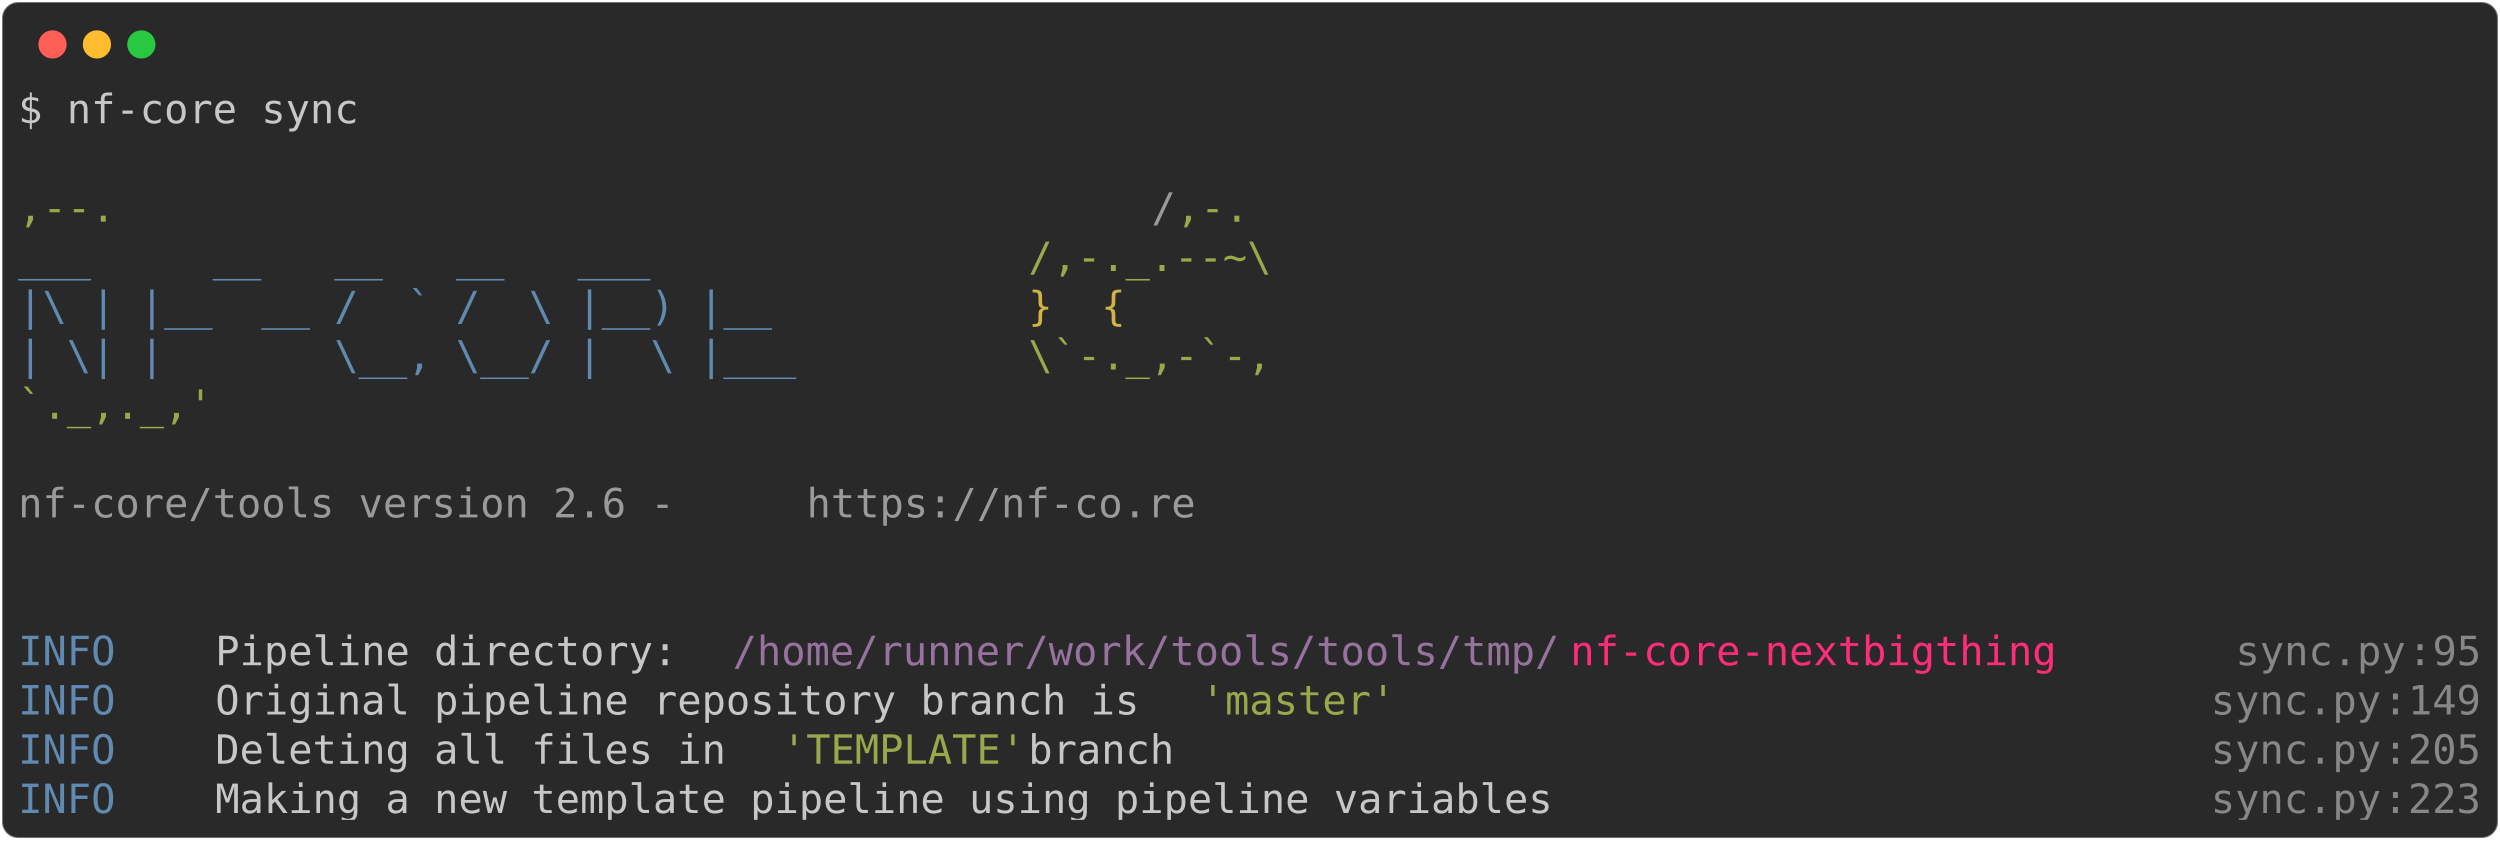
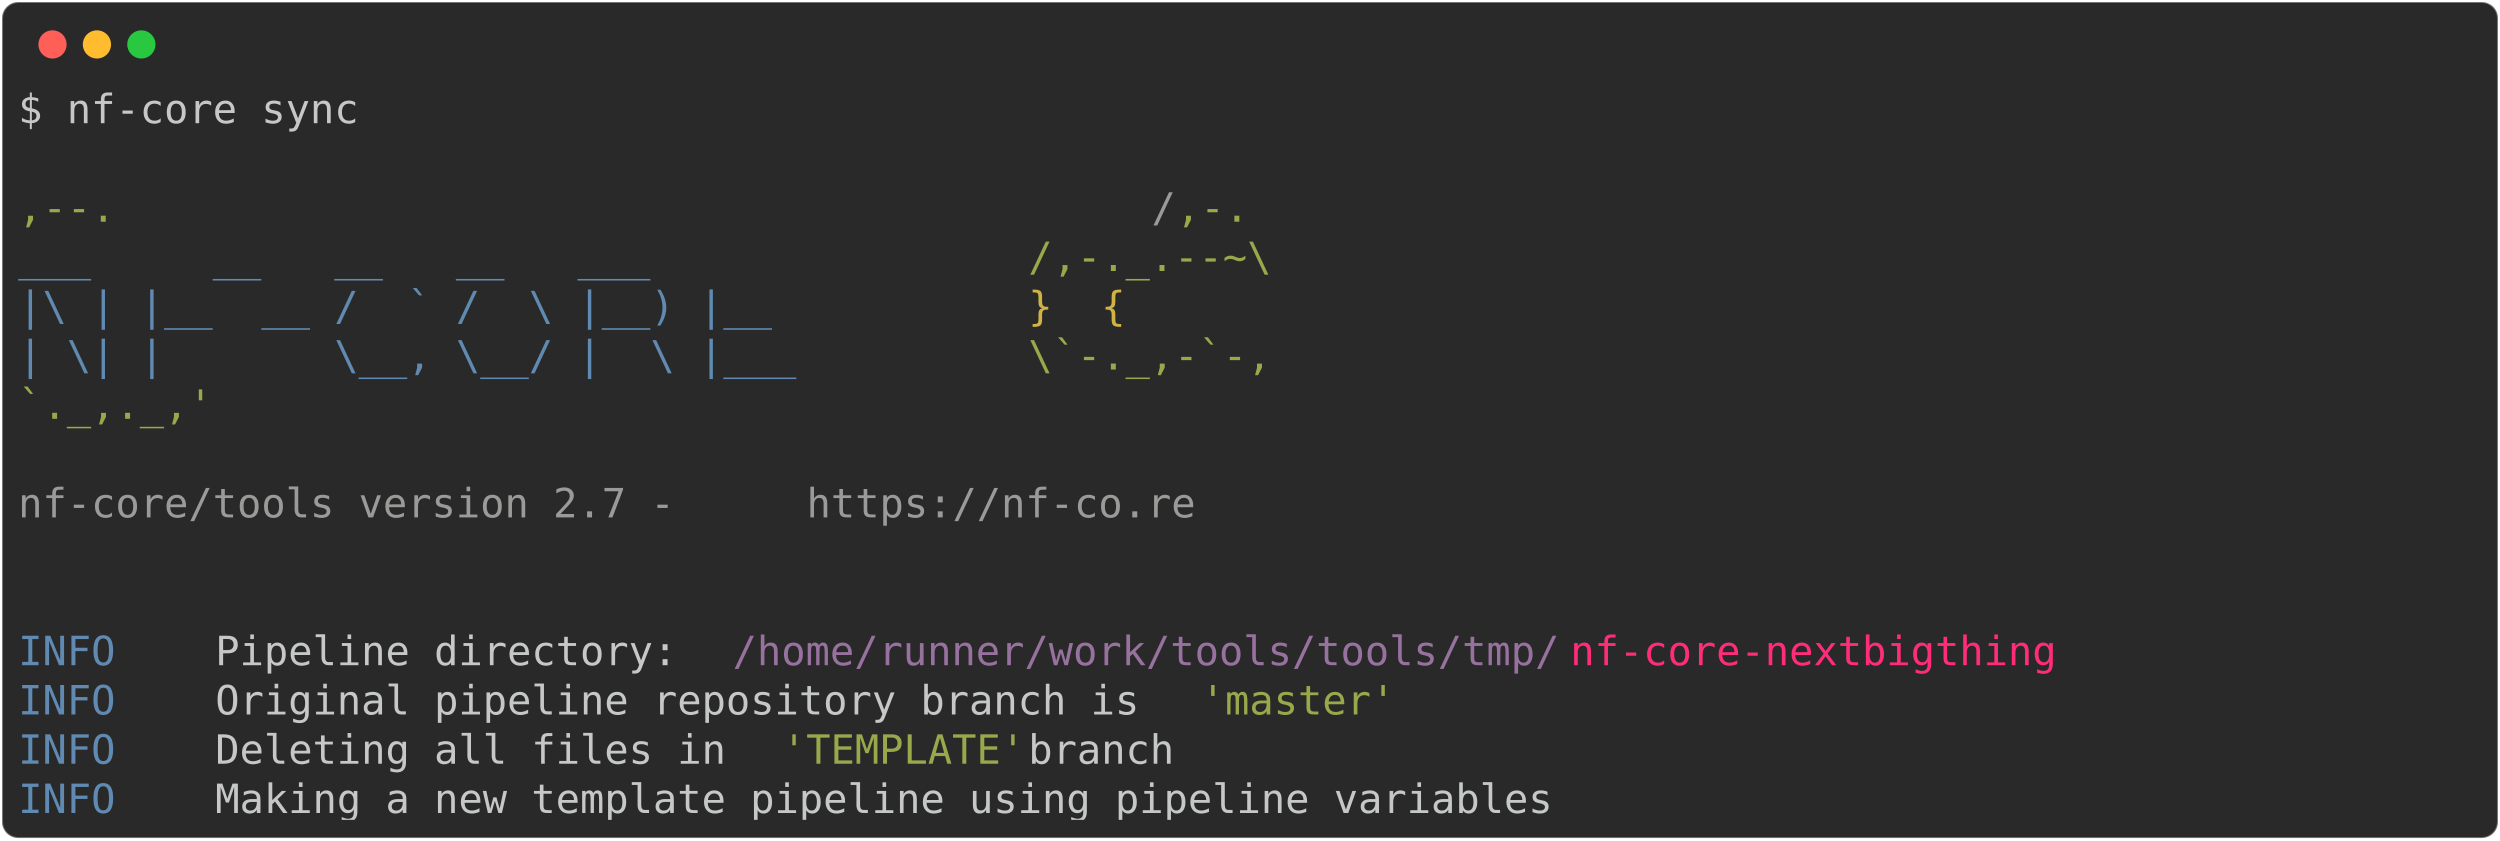
<svg xmlns="http://www.w3.org/2000/svg" class="rich-terminal" viewBox="0 0 1238 416.0">
  <style>

    @font-face {
        font-family: "Fira Code";
        src: local("FiraCode-Regular"),
                url("https://cdnjs.cloudflare.com/ajax/libs/firacode/6.2.0/woff2/FiraCode-Regular.woff2") format("woff2"),
                url("https://cdnjs.cloudflare.com/ajax/libs/firacode/6.2.0/woff/FiraCode-Regular.woff") format("woff");
        font-style: normal;
        font-weight: 400;
    }
    @font-face {
        font-family: "Fira Code";
        src: local("FiraCode-Bold"),
                url("https://cdnjs.cloudflare.com/ajax/libs/firacode/6.2.0/woff2/FiraCode-Bold.woff2") format("woff2"),
                url("https://cdnjs.cloudflare.com/ajax/libs/firacode/6.2.0/woff/FiraCode-Bold.woff") format("woff");
        font-style: bold;
        font-weight: 700;
    }

-     .terminal-3476133111-matrix {
+     .terminal-1725630925-matrix {
        font-family: Fira Code, monospace;
        font-size: 20px;
        line-height: 24.4px;
        font-variant-east-asian: full-width;
    }

-     .terminal-3476133111-title {
+     .terminal-1725630925-title {
        font-size: 18px;
        font-weight: bold;
        font-family: arial;
    }

-     .terminal-3476133111-r1 { fill: #c5c8c6 }
- .terminal-3476133111-r2 { fill: #98a84b }
- .terminal-3476133111-r3 { fill: #9a9b99 }
- .terminal-3476133111-r4 { fill: #608ab1 }
- .terminal-3476133111-r5 { fill: #d0b344 }
- .terminal-3476133111-r6 { fill: #98729f }
- .terminal-3476133111-r7 { fill: #ff2c7a }
- .terminal-3476133111-r8 { fill: #868887 }
+     .terminal-1725630925-r1 { fill: #c5c8c6 }
+ .terminal-1725630925-r2 { fill: #98a84b }
+ .terminal-1725630925-r3 { fill: #9a9b99 }
+ .terminal-1725630925-r4 { fill: #608ab1 }
+ .terminal-1725630925-r5 { fill: #d0b344 }
+ .terminal-1725630925-r6 { fill: #98729f }
+ .terminal-1725630925-r7 { fill: #ff2c7a }
    </style>
  <defs>
-     <clipPath id="terminal-3476133111-clip-terminal">
+     <clipPath id="terminal-1725630925-clip-terminal">
      <rect x="0" y="0" width="1219.0" height="365.0" />
    </clipPath>
-     <clipPath id="terminal-3476133111-line-0">
+     <clipPath id="terminal-1725630925-line-0">
      <rect x="0" y="1.5" width="1220" height="24.65" />
    </clipPath>
-     <clipPath id="terminal-3476133111-line-1">
+     <clipPath id="terminal-1725630925-line-1">
      <rect x="0" y="25.9" width="1220" height="24.65" />
    </clipPath>
-     <clipPath id="terminal-3476133111-line-2">
+     <clipPath id="terminal-1725630925-line-2">
      <rect x="0" y="50.3" width="1220" height="24.65" />
    </clipPath>
-     <clipPath id="terminal-3476133111-line-3">
+     <clipPath id="terminal-1725630925-line-3">
      <rect x="0" y="74.7" width="1220" height="24.65" />
    </clipPath>
-     <clipPath id="terminal-3476133111-line-4">
+     <clipPath id="terminal-1725630925-line-4">
      <rect x="0" y="99.1" width="1220" height="24.65" />
    </clipPath>
-     <clipPath id="terminal-3476133111-line-5">
+     <clipPath id="terminal-1725630925-line-5">
      <rect x="0" y="123.5" width="1220" height="24.65" />
    </clipPath>
-     <clipPath id="terminal-3476133111-line-6">
+     <clipPath id="terminal-1725630925-line-6">
      <rect x="0" y="147.9" width="1220" height="24.65" />
    </clipPath>
-     <clipPath id="terminal-3476133111-line-7">
+     <clipPath id="terminal-1725630925-line-7">
      <rect x="0" y="172.3" width="1220" height="24.65" />
    </clipPath>
-     <clipPath id="terminal-3476133111-line-8">
+     <clipPath id="terminal-1725630925-line-8">
      <rect x="0" y="196.7" width="1220" height="24.65" />
    </clipPath>
-     <clipPath id="terminal-3476133111-line-9">
+     <clipPath id="terminal-1725630925-line-9">
      <rect x="0" y="221.1" width="1220" height="24.65" />
    </clipPath>
-     <clipPath id="terminal-3476133111-line-10">
+     <clipPath id="terminal-1725630925-line-10">
      <rect x="0" y="245.5" width="1220" height="24.65" />
    </clipPath>
-     <clipPath id="terminal-3476133111-line-11">
+     <clipPath id="terminal-1725630925-line-11">
      <rect x="0" y="269.9" width="1220" height="24.65" />
    </clipPath>
-     <clipPath id="terminal-3476133111-line-12">
+     <clipPath id="terminal-1725630925-line-12">
      <rect x="0" y="294.3" width="1220" height="24.65" />
    </clipPath>
-     <clipPath id="terminal-3476133111-line-13">
+     <clipPath id="terminal-1725630925-line-13">
      <rect x="0" y="318.7" width="1220" height="24.65" />
    </clipPath>
  </defs>
  <rect fill="#292929" stroke="rgba(255,255,255,0.35)" stroke-width="1" x="1" y="1" width="1236" height="414" rx="8" />
  <g transform="translate(26,22)">
    <circle cx="0" cy="0" r="7" fill="#ff5f57" />
    <circle cx="22" cy="0" r="7" fill="#febc2e" />
    <circle cx="44" cy="0" r="7" fill="#28c840" />
  </g>
-   <g transform="translate(9, 41)" clip-path="url(#terminal-3476133111-clip-terminal)">
-     <g class="terminal-3476133111-matrix">
-       <text class="terminal-3476133111-r1" x="0" y="20" textLength="170.8" clip-path="url(#terminal-3476133111-line-0)">$ nf-core sync</text>
-       <text class="terminal-3476133111-r1" x="1220" y="20" textLength="12.2" clip-path="url(#terminal-3476133111-line-0)">
+   <g transform="translate(9, 41)" clip-path="url(#terminal-1725630925-clip-terminal)">
+     <g class="terminal-1725630925-matrix">
+       <text class="terminal-1725630925-r1" x="0" y="20" textLength="170.8" clip-path="url(#terminal-1725630925-line-0)">$ nf-core sync</text>
+       <text class="terminal-1725630925-r1" x="1220" y="20" textLength="12.2" clip-path="url(#terminal-1725630925-line-0)">
</text>
-       <text class="terminal-3476133111-r1" x="1220" y="44.4" textLength="12.2" clip-path="url(#terminal-3476133111-line-1)">
+       <text class="terminal-1725630925-r1" x="1220" y="44.4" textLength="12.2" clip-path="url(#terminal-1725630925-line-1)">
</text>
-       <text class="terminal-3476133111-r2" x="0" y="68.8" textLength="561.2" clip-path="url(#terminal-3476133111-line-2)">                                          ,--.</text>
-       <text class="terminal-3476133111-r3" x="561.2" y="68.8" textLength="12.2" clip-path="url(#terminal-3476133111-line-2)">/</text>
-       <text class="terminal-3476133111-r2" x="573.4" y="68.8" textLength="36.6" clip-path="url(#terminal-3476133111-line-2)">,-.</text>
-       <text class="terminal-3476133111-r1" x="1220" y="68.8" textLength="12.2" clip-path="url(#terminal-3476133111-line-2)">
+       <text class="terminal-1725630925-r2" x="0" y="68.8" textLength="561.2" clip-path="url(#terminal-1725630925-line-2)">                                          ,--.</text>
+       <text class="terminal-1725630925-r3" x="561.2" y="68.8" textLength="12.2" clip-path="url(#terminal-1725630925-line-2)">/</text>
+       <text class="terminal-1725630925-r2" x="573.4" y="68.8" textLength="36.6" clip-path="url(#terminal-1725630925-line-2)">,-.</text>
+       <text class="terminal-1725630925-r1" x="1220" y="68.8" textLength="12.2" clip-path="url(#terminal-1725630925-line-2)">
</text>
-       <text class="terminal-3476133111-r4" x="0" y="93.2" textLength="500.2" clip-path="url(#terminal-3476133111-line-3)">          ___     __   __   __   ___     </text>
-       <text class="terminal-3476133111-r2" x="500.2" y="93.2" textLength="122" clip-path="url(#terminal-3476133111-line-3)">/,-._.--~\</text>
-       <text class="terminal-3476133111-r1" x="1220" y="93.2" textLength="12.2" clip-path="url(#terminal-3476133111-line-3)">
+       <text class="terminal-1725630925-r4" x="0" y="93.2" textLength="500.2" clip-path="url(#terminal-1725630925-line-3)">          ___     __   __   __   ___     </text>
+       <text class="terminal-1725630925-r2" x="500.2" y="93.2" textLength="122" clip-path="url(#terminal-1725630925-line-3)">/,-._.--~\</text>
+       <text class="terminal-1725630925-r1" x="1220" y="93.2" textLength="12.2" clip-path="url(#terminal-1725630925-line-3)">
</text>
-       <text class="terminal-3476133111-r4" x="0" y="117.6" textLength="500.2" clip-path="url(#terminal-3476133111-line-4)">    |\ | |__  __ /  ` /  \ |__) |__      </text>
-       <text class="terminal-3476133111-r5" x="500.2" y="117.6" textLength="85.4" clip-path="url(#terminal-3476133111-line-4)">   }  {</text>
-       <text class="terminal-3476133111-r1" x="1220" y="117.6" textLength="12.2" clip-path="url(#terminal-3476133111-line-4)">
+       <text class="terminal-1725630925-r4" x="0" y="117.6" textLength="500.2" clip-path="url(#terminal-1725630925-line-4)">    |\ | |__  __ /  ` /  \ |__) |__      </text>
+       <text class="terminal-1725630925-r5" x="500.2" y="117.6" textLength="85.4" clip-path="url(#terminal-1725630925-line-4)">   }  {</text>
+       <text class="terminal-1725630925-r1" x="1220" y="117.6" textLength="12.2" clip-path="url(#terminal-1725630925-line-4)">
</text>
-       <text class="terminal-3476133111-r4" x="0" y="142" textLength="500.2" clip-path="url(#terminal-3476133111-line-5)">    | \| |       \__, \__/ |  \ |___     </text>
-       <text class="terminal-3476133111-r2" x="500.2" y="142" textLength="122" clip-path="url(#terminal-3476133111-line-5)">\`-._,-`-,</text>
-       <text class="terminal-3476133111-r1" x="1220" y="142" textLength="12.2" clip-path="url(#terminal-3476133111-line-5)">
+       <text class="terminal-1725630925-r4" x="0" y="142" textLength="500.2" clip-path="url(#terminal-1725630925-line-5)">    | \| |       \__, \__/ |  \ |___     </text>
+       <text class="terminal-1725630925-r2" x="500.2" y="142" textLength="122" clip-path="url(#terminal-1725630925-line-5)">\`-._,-`-,</text>
+       <text class="terminal-1725630925-r1" x="1220" y="142" textLength="12.2" clip-path="url(#terminal-1725630925-line-5)">
</text>
-       <text class="terminal-3476133111-r2" x="0" y="166.4" textLength="610" clip-path="url(#terminal-3476133111-line-6)">                                          `._,._,'</text>
-       <text class="terminal-3476133111-r1" x="1220" y="166.4" textLength="12.2" clip-path="url(#terminal-3476133111-line-6)">
+       <text class="terminal-1725630925-r2" x="0" y="166.4" textLength="610" clip-path="url(#terminal-1725630925-line-6)">                                          `._,._,'</text>
+       <text class="terminal-1725630925-r1" x="1220" y="166.4" textLength="12.2" clip-path="url(#terminal-1725630925-line-6)">
</text>
-       <text class="terminal-3476133111-r1" x="1220" y="190.8" textLength="12.2" clip-path="url(#terminal-3476133111-line-7)">
+       <text class="terminal-1725630925-r1" x="1220" y="190.8" textLength="12.2" clip-path="url(#terminal-1725630925-line-7)">
</text>
-       <text class="terminal-3476133111-r3" x="0" y="215.2" textLength="390.4" clip-path="url(#terminal-3476133111-line-8)">    nf-core/tools version 2.6 - </text>
-       <text class="terminal-3476133111-r3" x="390.4" y="215.2" textLength="195.2" clip-path="url(#terminal-3476133111-line-8)">https://nf-co.re</text>
-       <text class="terminal-3476133111-r1" x="1220" y="215.2" textLength="12.2" clip-path="url(#terminal-3476133111-line-8)">
+       <text class="terminal-1725630925-r3" x="0" y="215.2" textLength="390.4" clip-path="url(#terminal-1725630925-line-8)">    nf-core/tools version 2.7 - </text>
+       <text class="terminal-1725630925-r3" x="390.4" y="215.2" textLength="195.2" clip-path="url(#terminal-1725630925-line-8)">https://nf-co.re</text>
+       <text class="terminal-1725630925-r1" x="1220" y="215.2" textLength="12.2" clip-path="url(#terminal-1725630925-line-8)">
</text>
-       <text class="terminal-3476133111-r1" x="1220" y="239.6" textLength="12.2" clip-path="url(#terminal-3476133111-line-9)">
+       <text class="terminal-1725630925-r1" x="1220" y="239.6" textLength="12.2" clip-path="url(#terminal-1725630925-line-9)">
</text>
-       <text class="terminal-3476133111-r1" x="1220" y="264" textLength="12.2" clip-path="url(#terminal-3476133111-line-10)">
+       <text class="terminal-1725630925-r1" x="1220" y="264" textLength="12.2" clip-path="url(#terminal-1725630925-line-10)">
</text>
-       <text class="terminal-3476133111-r4" x="0" y="288.4" textLength="97.6" clip-path="url(#terminal-3476133111-line-11)">INFO    </text>
-       <text class="terminal-3476133111-r1" x="97.6" y="288.4" textLength="256.2" clip-path="url(#terminal-3476133111-line-11)"> Pipeline directory: </text>
-       <text class="terminal-3476133111-r6" x="353.8" y="288.4" textLength="414.8" clip-path="url(#terminal-3476133111-line-11)">/home/runner/work/tools/tools/tmp/</text>
-       <text class="terminal-3476133111-r7" x="768.6" y="288.4" textLength="244" clip-path="url(#terminal-3476133111-line-11)">nf-core-nextbigthing</text>
-       <text class="terminal-3476133111-r8" x="1098" y="288.4" textLength="85.4" clip-path="url(#terminal-3476133111-line-11)">sync.py</text>
-       <text class="terminal-3476133111-r8" x="1183.4" y="288.4" textLength="12.2" clip-path="url(#terminal-3476133111-line-11)">:</text>
-       <text class="terminal-3476133111-r8" x="1195.6" y="288.4" textLength="24.4" clip-path="url(#terminal-3476133111-line-11)">95</text>
-       <text class="terminal-3476133111-r1" x="1220" y="288.4" textLength="12.2" clip-path="url(#terminal-3476133111-line-11)">
+       <text class="terminal-1725630925-r4" x="0" y="288.4" textLength="97.6" clip-path="url(#terminal-1725630925-line-11)">INFO    </text>
+       <text class="terminal-1725630925-r1" x="97.6" y="288.4" textLength="256.2" clip-path="url(#terminal-1725630925-line-11)"> Pipeline directory: </text>
+       <text class="terminal-1725630925-r6" x="353.8" y="288.4" textLength="414.8" clip-path="url(#terminal-1725630925-line-11)">/home/runner/work/tools/tools/tmp/</text>
+       <text class="terminal-1725630925-r7" x="768.6" y="288.4" textLength="244" clip-path="url(#terminal-1725630925-line-11)">nf-core-nextbigthing</text>
+       <text class="terminal-1725630925-r1" x="1220" y="288.4" textLength="12.2" clip-path="url(#terminal-1725630925-line-11)">
</text>
-       <text class="terminal-3476133111-r4" x="0" y="312.8" textLength="97.6" clip-path="url(#terminal-3476133111-line-12)">INFO    </text>
-       <text class="terminal-3476133111-r1" x="97.6" y="312.8" textLength="488" clip-path="url(#terminal-3476133111-line-12)"> Original pipeline repository branch is </text>
-       <text class="terminal-3476133111-r2" x="585.6" y="312.8" textLength="97.6" clip-path="url(#terminal-3476133111-line-12)">'master'</text>
-       <text class="terminal-3476133111-r8" x="1085.8" y="312.8" textLength="85.4" clip-path="url(#terminal-3476133111-line-12)">sync.py</text>
-       <text class="terminal-3476133111-r8" x="1171.2" y="312.8" textLength="12.2" clip-path="url(#terminal-3476133111-line-12)">:</text>
-       <text class="terminal-3476133111-r8" x="1183.4" y="312.8" textLength="36.6" clip-path="url(#terminal-3476133111-line-12)">149</text>
-       <text class="terminal-3476133111-r1" x="1220" y="312.8" textLength="12.2" clip-path="url(#terminal-3476133111-line-12)">
+       <text class="terminal-1725630925-r4" x="0" y="312.8" textLength="97.6" clip-path="url(#terminal-1725630925-line-12)">INFO    </text>
+       <text class="terminal-1725630925-r1" x="97.6" y="312.8" textLength="488" clip-path="url(#terminal-1725630925-line-12)"> Original pipeline repository branch is </text>
+       <text class="terminal-1725630925-r2" x="585.6" y="312.8" textLength="97.6" clip-path="url(#terminal-1725630925-line-12)">'master'</text>
+       <text class="terminal-1725630925-r1" x="1220" y="312.8" textLength="12.2" clip-path="url(#terminal-1725630925-line-12)">
</text>
-       <text class="terminal-3476133111-r4" x="0" y="337.2" textLength="97.6" clip-path="url(#terminal-3476133111-line-13)">INFO    </text>
-       <text class="terminal-3476133111-r1" x="97.6" y="337.2" textLength="280.6" clip-path="url(#terminal-3476133111-line-13)"> Deleting all files in </text>
-       <text class="terminal-3476133111-r2" x="378.2" y="337.2" textLength="122" clip-path="url(#terminal-3476133111-line-13)">'TEMPLATE'</text>
-       <text class="terminal-3476133111-r1" x="500.2" y="337.2" textLength="585.6" clip-path="url(#terminal-3476133111-line-13)"> branch                                         </text>
-       <text class="terminal-3476133111-r8" x="1085.8" y="337.2" textLength="85.4" clip-path="url(#terminal-3476133111-line-13)">sync.py</text>
-       <text class="terminal-3476133111-r8" x="1171.2" y="337.2" textLength="12.2" clip-path="url(#terminal-3476133111-line-13)">:</text>
-       <text class="terminal-3476133111-r8" x="1183.4" y="337.2" textLength="36.6" clip-path="url(#terminal-3476133111-line-13)">205</text>
-       <text class="terminal-3476133111-r1" x="1220" y="337.2" textLength="12.2" clip-path="url(#terminal-3476133111-line-13)">
+       <text class="terminal-1725630925-r4" x="0" y="337.2" textLength="97.6" clip-path="url(#terminal-1725630925-line-13)">INFO    </text>
+       <text class="terminal-1725630925-r1" x="97.6" y="337.2" textLength="280.6" clip-path="url(#terminal-1725630925-line-13)"> Deleting all files in </text>
+       <text class="terminal-1725630925-r2" x="378.2" y="337.2" textLength="122" clip-path="url(#terminal-1725630925-line-13)">'TEMPLATE'</text>
+       <text class="terminal-1725630925-r1" x="500.2" y="337.2" textLength="719.8" clip-path="url(#terminal-1725630925-line-13)"> branch                                                    </text>
+       <text class="terminal-1725630925-r1" x="1220" y="337.2" textLength="12.2" clip-path="url(#terminal-1725630925-line-13)">
</text>
-       <text class="terminal-3476133111-r4" x="0" y="361.6" textLength="97.6" clip-path="url(#terminal-3476133111-line-14)">INFO    </text>
-       <text class="terminal-3476133111-r1" x="97.6" y="361.6" textLength="988.2" clip-path="url(#terminal-3476133111-line-14)"> Making a new template pipeline using pipeline variables                         </text>
-       <text class="terminal-3476133111-r8" x="1085.8" y="361.6" textLength="85.4" clip-path="url(#terminal-3476133111-line-14)">sync.py</text>
-       <text class="terminal-3476133111-r8" x="1171.2" y="361.6" textLength="12.2" clip-path="url(#terminal-3476133111-line-14)">:</text>
-       <text class="terminal-3476133111-r8" x="1183.4" y="361.6" textLength="36.6" clip-path="url(#terminal-3476133111-line-14)">223</text>
-       <text class="terminal-3476133111-r1" x="1220" y="361.6" textLength="12.2" clip-path="url(#terminal-3476133111-line-14)">
+       <text class="terminal-1725630925-r4" x="0" y="361.6" textLength="97.6" clip-path="url(#terminal-1725630925-line-14)">INFO    </text>
+       <text class="terminal-1725630925-r1" x="97.6" y="361.6" textLength="1122.4" clip-path="url(#terminal-1725630925-line-14)"> Making a new template pipeline using pipeline variables                                    </text>
+       <text class="terminal-1725630925-r1" x="1220" y="361.6" textLength="12.2" clip-path="url(#terminal-1725630925-line-14)">
</text>
    </g>
  </g>
</svg>
